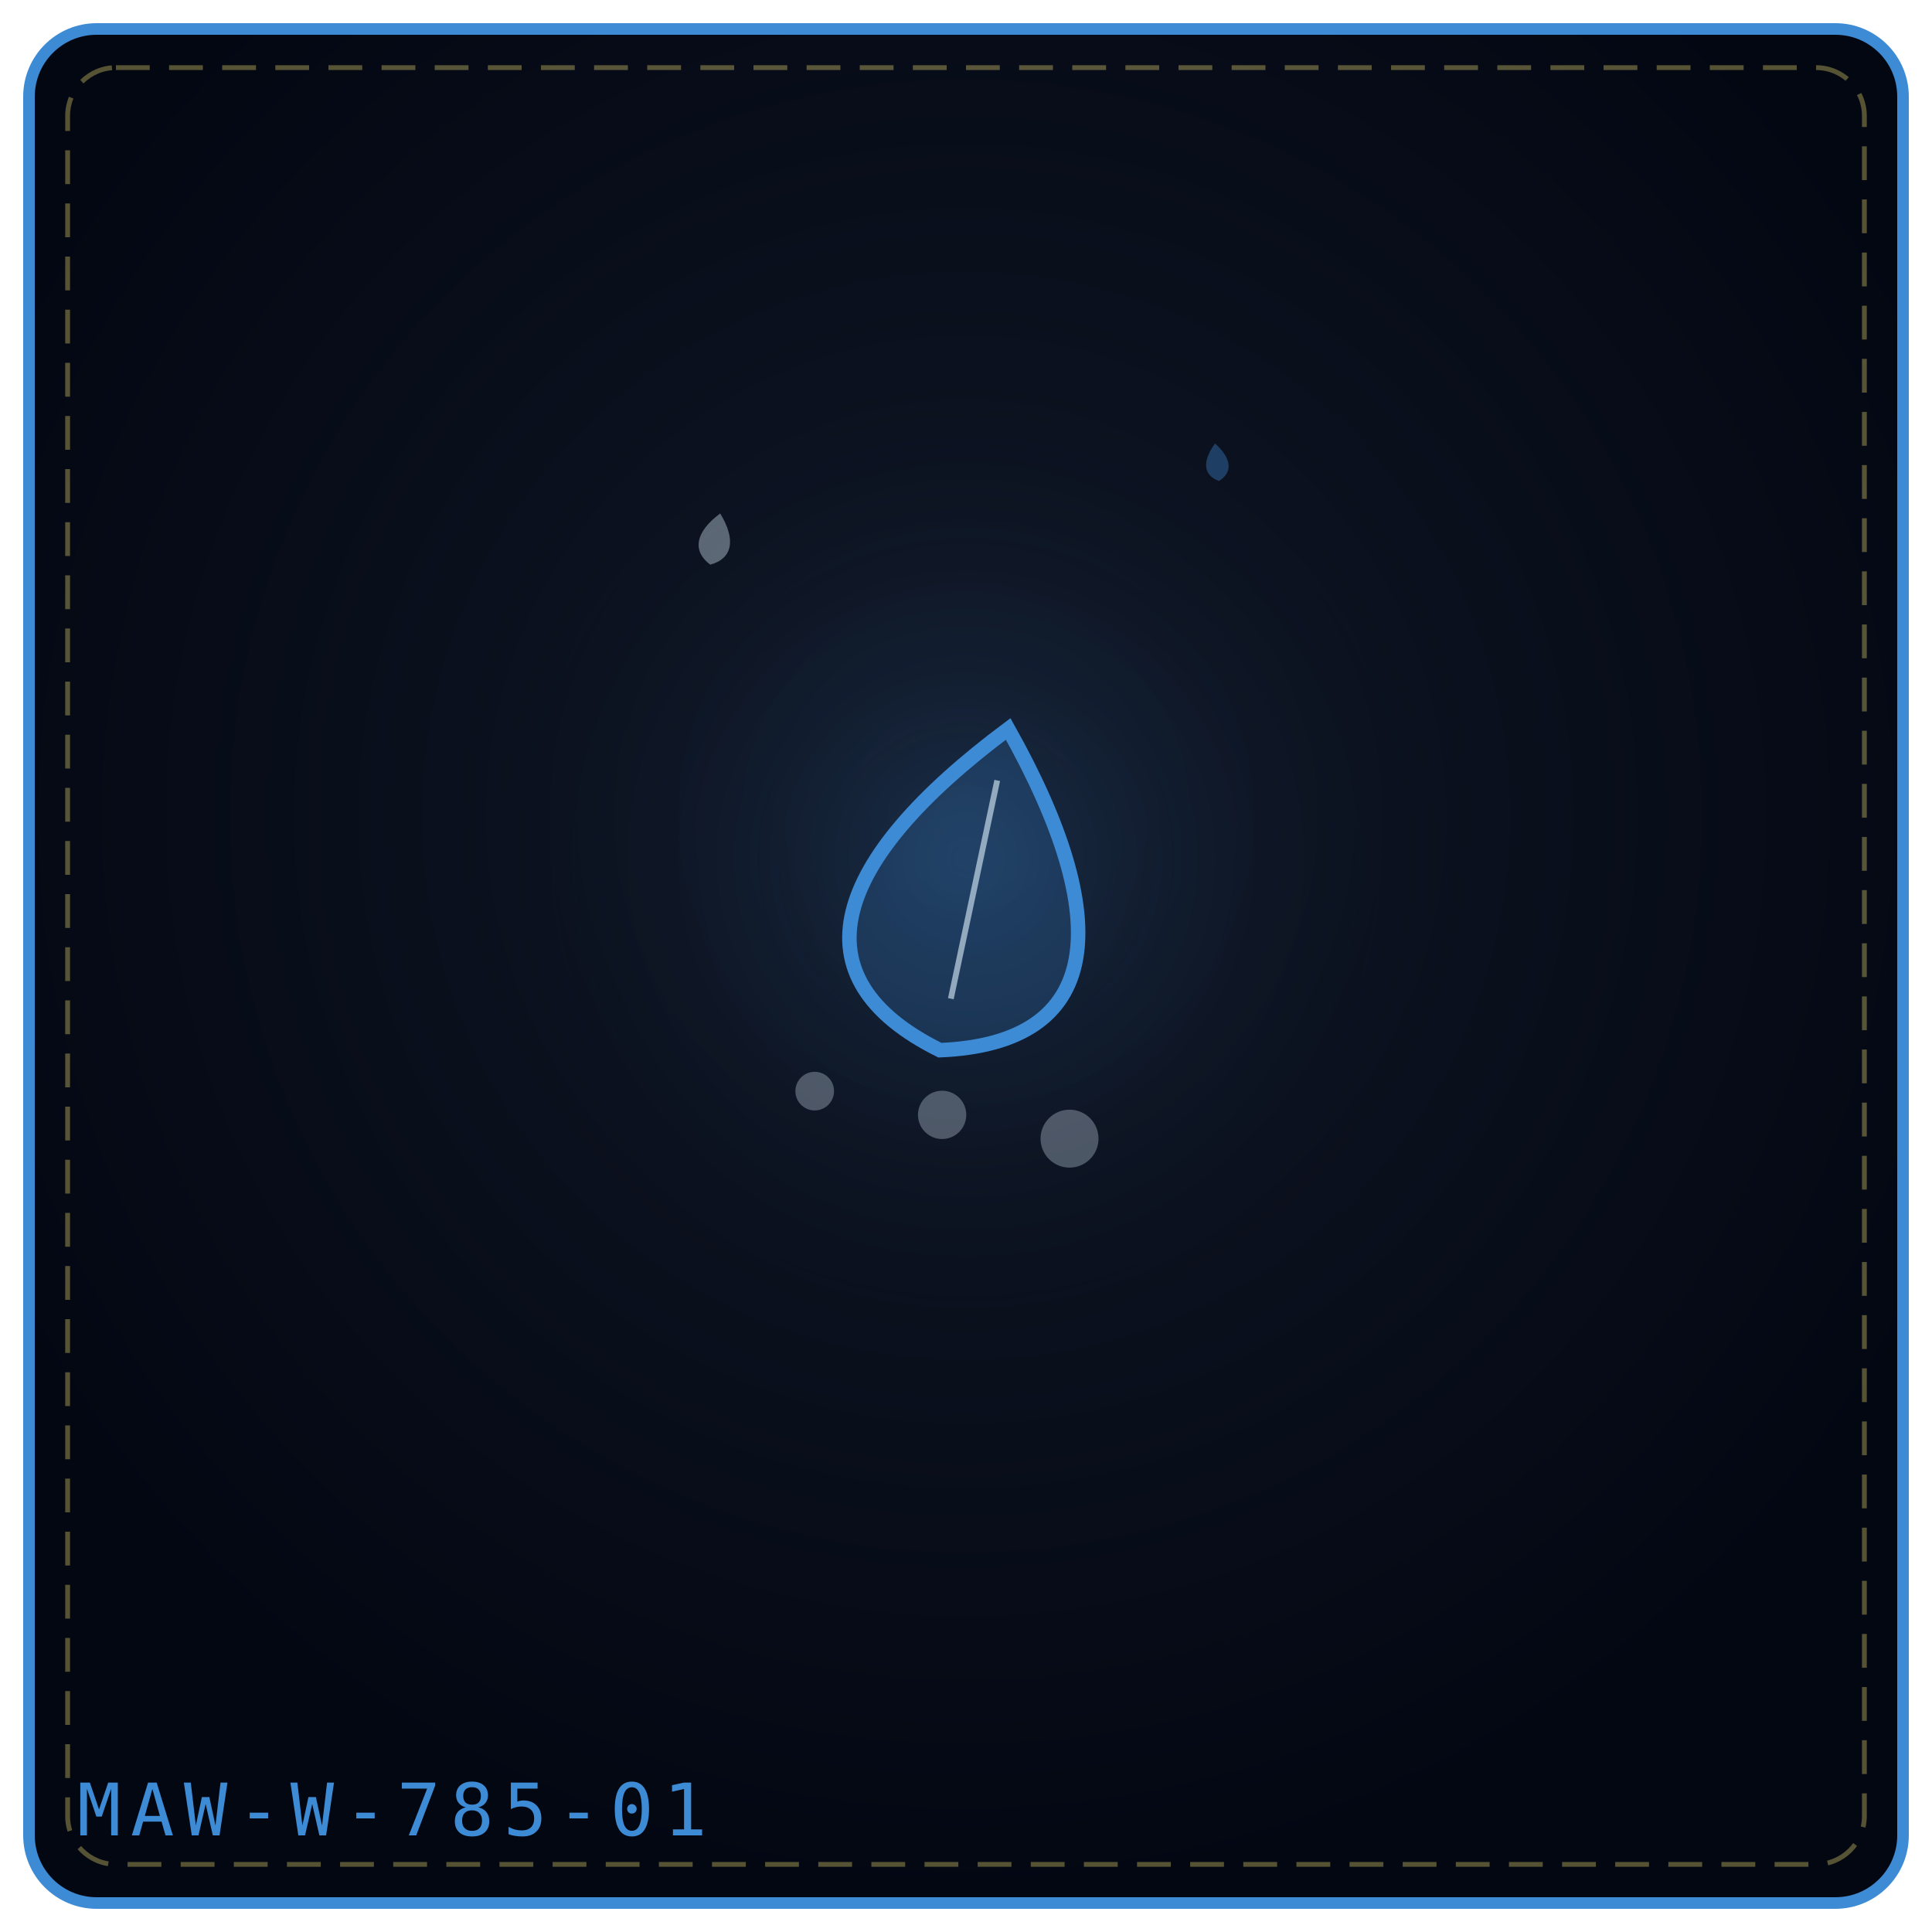
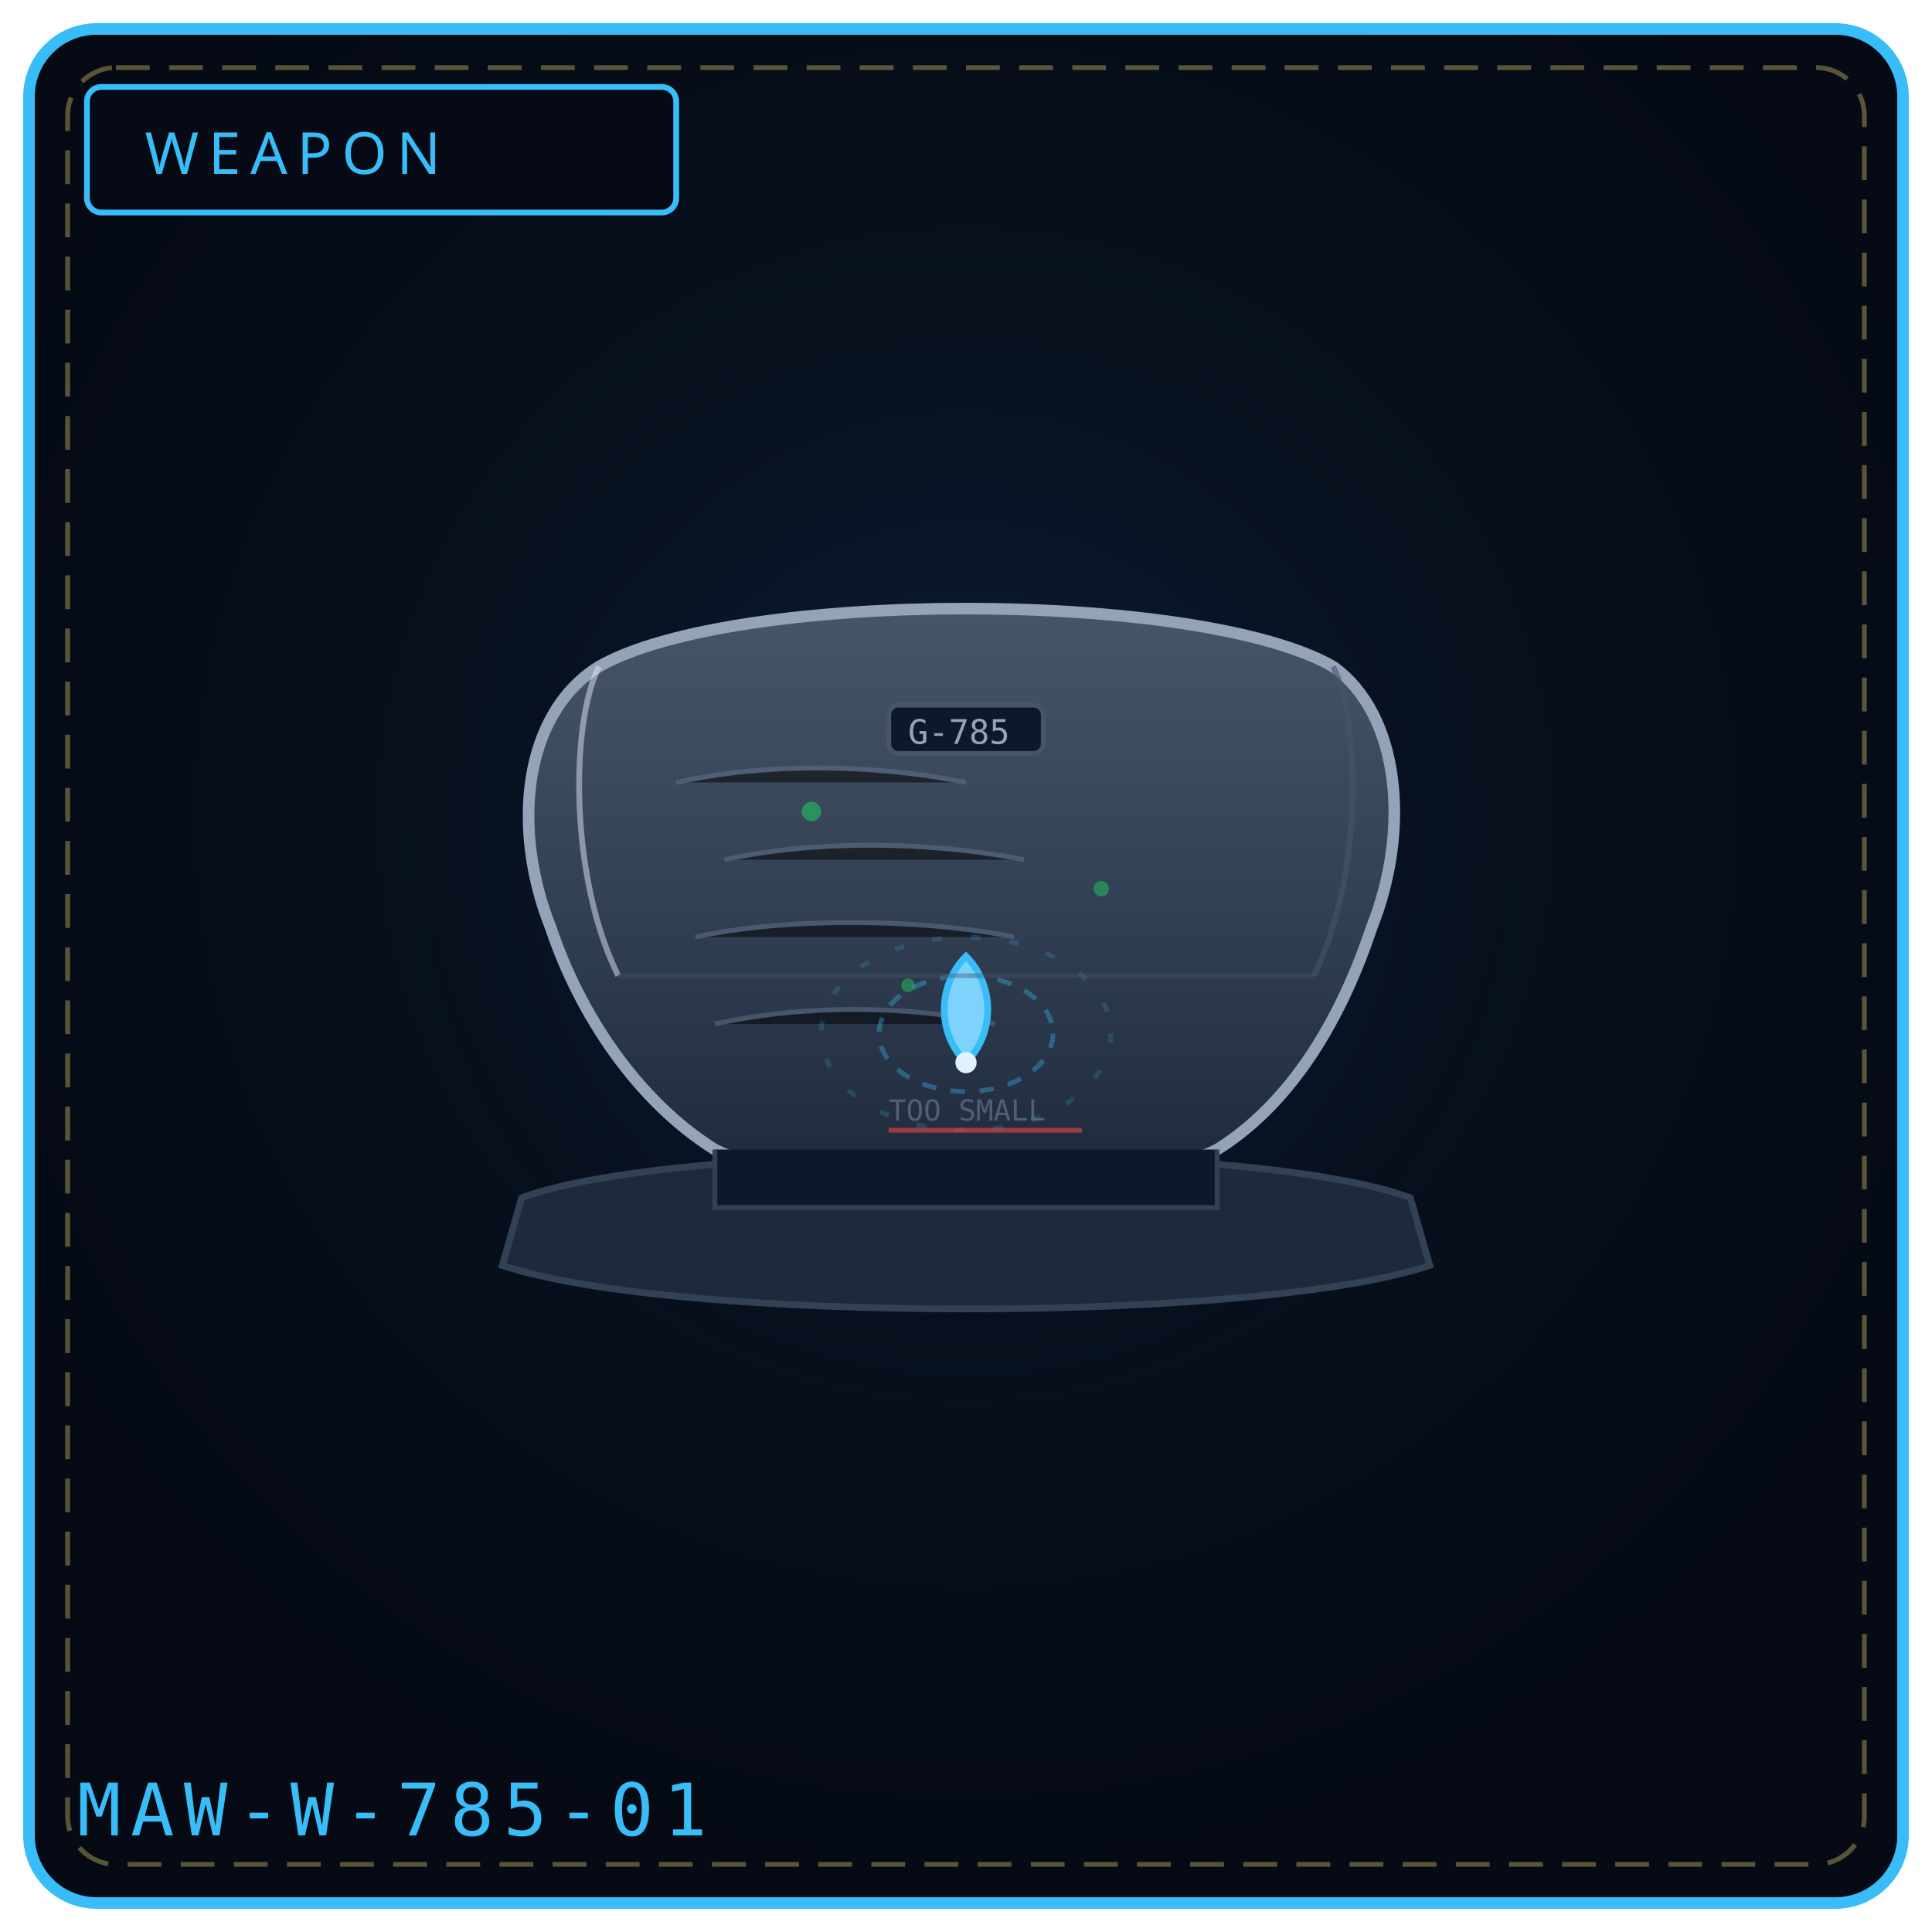
<svg xmlns="http://www.w3.org/2000/svg" viewBox="0 0 400 400" width="100%" height="100%" role="img" aria-label="TEAR TOO SMALL TO HONOR REQUIEM">
  <defs>
-     <radialGradient id="bg808b76" cx="50%" cy="42%" r="58%">
-       <stop offset="0%" stop-color="#111827" />
-       <stop offset="100%" stop-color="#030712" />
+     <radialGradient id="bg785" cx="50%" cy="42%" r="58%">
+       <stop offset="0%" stop-color="#0a1626" />
+       <stop offset="100%" stop-color="#050a14" />
    </radialGradient>
-     <radialGradient id="gl808b76" cx="50%" cy="46%" r="42%">
-       <stop offset="0%" stop-color="#3e8bd5" stop-opacity=".2" />
+     <radialGradient id="gl785" cx="50%" cy="46%" r="50%">
+       <stop offset="0%" stop-color="#1d4ed8" stop-opacity=".20" />
      <stop offset="100%" stop-color="#000" stop-opacity="0" />
    </radialGradient>
+     <linearGradient id="stone785" x1="0" y1="0" x2="0" y2="1">
+       <stop offset="0%" stop-color="#475569" />
+       <stop offset="50%" stop-color="#334155" />
+       <stop offset="100%" stop-color="#1e293b" />
+     </linearGradient>
  </defs>
-   <rect x="6" y="6" width="388" height="388" rx="14" fill="url(#bg808b76)" stroke="#3e8bd5" stroke-width="2.4" />
+   <rect x="6" y="6" width="388" height="388" rx="14" fill="url(#bg785)" stroke="#38bdf8" stroke-width="2.4" />
  <rect x="14" y="14" width="372" height="372" rx="10" fill="none" stroke="#f1df76" stroke-width="1" stroke-dasharray="7 4" opacity=".35" />
-   <circle cx="200" cy="188" r="128" fill="url(#gl808b76)" />
-   <g transform="rotate(12 200.0 192.0)">
-     <path d="M200.0 150.0 C230.2 184.4, 232.8 209.6, 200.0 218.0 C167.2 209.6, 169.8 184.4, 200.0 150.0 Z" fill="#3e8bd5" fill-opacity=".22" stroke="#3e8bd5" stroke-width="3" />
-     <path d="M200.0 160.9 L200.0 207.1" stroke="#e0f2fe" stroke-width="1.2" opacity=".6" />
+   <circle cx="200" cy="188" r="132" fill="url(#gl785)" />
+   <rect x="18" y="18" width="122" height="26" rx="3" fill="#050a14" stroke="#38bdf8" stroke-width="1.2" />
+   <text x="30" y="36" fill="#38bdf8" font-family="Impact, Arial Black, sans-serif" font-size="12" letter-spacing="2">WEAPON</text>
+   <path d="M108 248 C 140 236, 260 236, 292 248 L 296 262 C 260 274, 140 274, 104 262 Z" fill="#1e293b" stroke="#334155" stroke-width="1.4" />
+   <path d="M124 138 C 152 122, 248 122, 276 138 C 290 148, 292 172, 284 192 C 278 210, 268 228, 252 238 C 232 248, 168 248, 148 238 C 132 228, 120 210, 114 192 C 106 172, 108 148, 124 138 Z" fill="url(#stone785)" stroke="#94a3b8" stroke-width="2.4" />
+   <g stroke="#64748b" stroke-width="1" opacity=".5">
+     <path d="M140 162 C 158 158, 180 158, 200 162" />
+     <path d="M150 178 C 168 174, 192 174, 212 178" />
+     <path d="M144 194 C 162 190, 190 190, 210 194" />
+     <path d="M148 212 C 166 208, 188 208, 206 212" />
  </g>
-   <g transform="rotate(-16 172.0 252.0)">
-     <circle cx="176.0" cy="226.0" r="4.0" fill="#e0f2fe" opacity=".3" />
-   </g>
-   <g transform="rotate(-16 172.0 252.0)">
-     <circle cx="200.0" cy="238.0" r="5.0" fill="#e0f2fe" opacity=".3" />
-   </g>
-   <g transform="rotate(-16 172.0 252.0)">
-     <circle cx="224.0" cy="250.0" r="6.0" fill="#e0f2fe" opacity=".3" />
-   </g>
-   <g transform="rotate(11 148.0 112.0)" opacity=".9">
-     <path d="M148.0 106.2 C152.3 110.9, 152.3 114.9, 148.0 117.0 C143.7 114.9, 143.7 110.9, 148.0 106.2 Z" fill="#e0f2fe" opacity=".42" />
-   </g>
-   <g transform="rotate(-6 252.0 96.0)" opacity=".9">
-     <path d="M252.0 91.8 C255.1 95.2, 255.1 98.1, 252.0 99.6 C248.9 98.1, 248.9 95.2, 252.0 91.8 Z" fill="#3e8bd5" opacity=".42" />
-   </g>
-   <text x="16" y="380" font-family="monospace" font-size="15" letter-spacing="2" fill="#3e8bd5">MAW-W-785-01</text>
+   <circle cx="168" cy="168" r="2" fill="#22c55e" opacity=".6" />
+   <circle cx="228" cy="184" r="1.6" fill="#22c55e" opacity=".5" />
+   <circle cx="188" cy="204" r="1.4" fill="#22c55e" opacity=".5" />
+   <path d="M200 198 C 206 204, 206 214, 200 220 C 194 214, 194 204, 200 198 Z" fill="#7dd3fc" stroke="#38bdf8" stroke-width="1.4" />
+   <circle cx="200" cy="220" r="2.2" fill="#e0f2fe" />
+   <ellipse cx="200" cy="214" rx="18" ry="12" fill="none" stroke="#38bdf8" stroke-width="1" opacity=".35" stroke-dasharray="3 3" />
+   <ellipse cx="200" cy="214" rx="30" ry="20" fill="none" stroke="#38bdf8" stroke-width="1" opacity=".18" stroke-dasharray="2 6" />
+   <path d="M124 138 C 118 150, 118 182, 128 202" fill="none" stroke="#e2e8f0" stroke-width="1.2" opacity=".5" />
+   <path d="M276 138 C 282 150, 282 182, 272 202" fill="none" stroke="#475569" stroke-width="1.2" opacity=".6" />
+   <path d="M128 202 L 272 202" stroke="#475569" stroke-width="1" opacity=".4" />
+   <rect x="184" y="146" width="32" height="10" rx="2" fill="#0f172a" stroke="#475569" stroke-width="1" />
+   <text x="188" y="154" fill="#94a3b8" font-family="monospace" font-size="7">G-785</text>
+   <text x="184" y="232" fill="#64748b" font-family="monospace" font-size="6" opacity=".7">TOO SMALL</text>
+   <path d="M184 234 L 224 234" stroke="#ef4444" stroke-width="1" opacity=".6" />
+   <path d="M148 238 L 148 250 L 252 250 L 252 238" fill="#0f172a" stroke="#334155" stroke-width="1" />
+   <text x="16" y="380" font-family="monospace" font-size="15" letter-spacing="2" fill="#38bdf8">MAW-W-785-01</text>
</svg>
